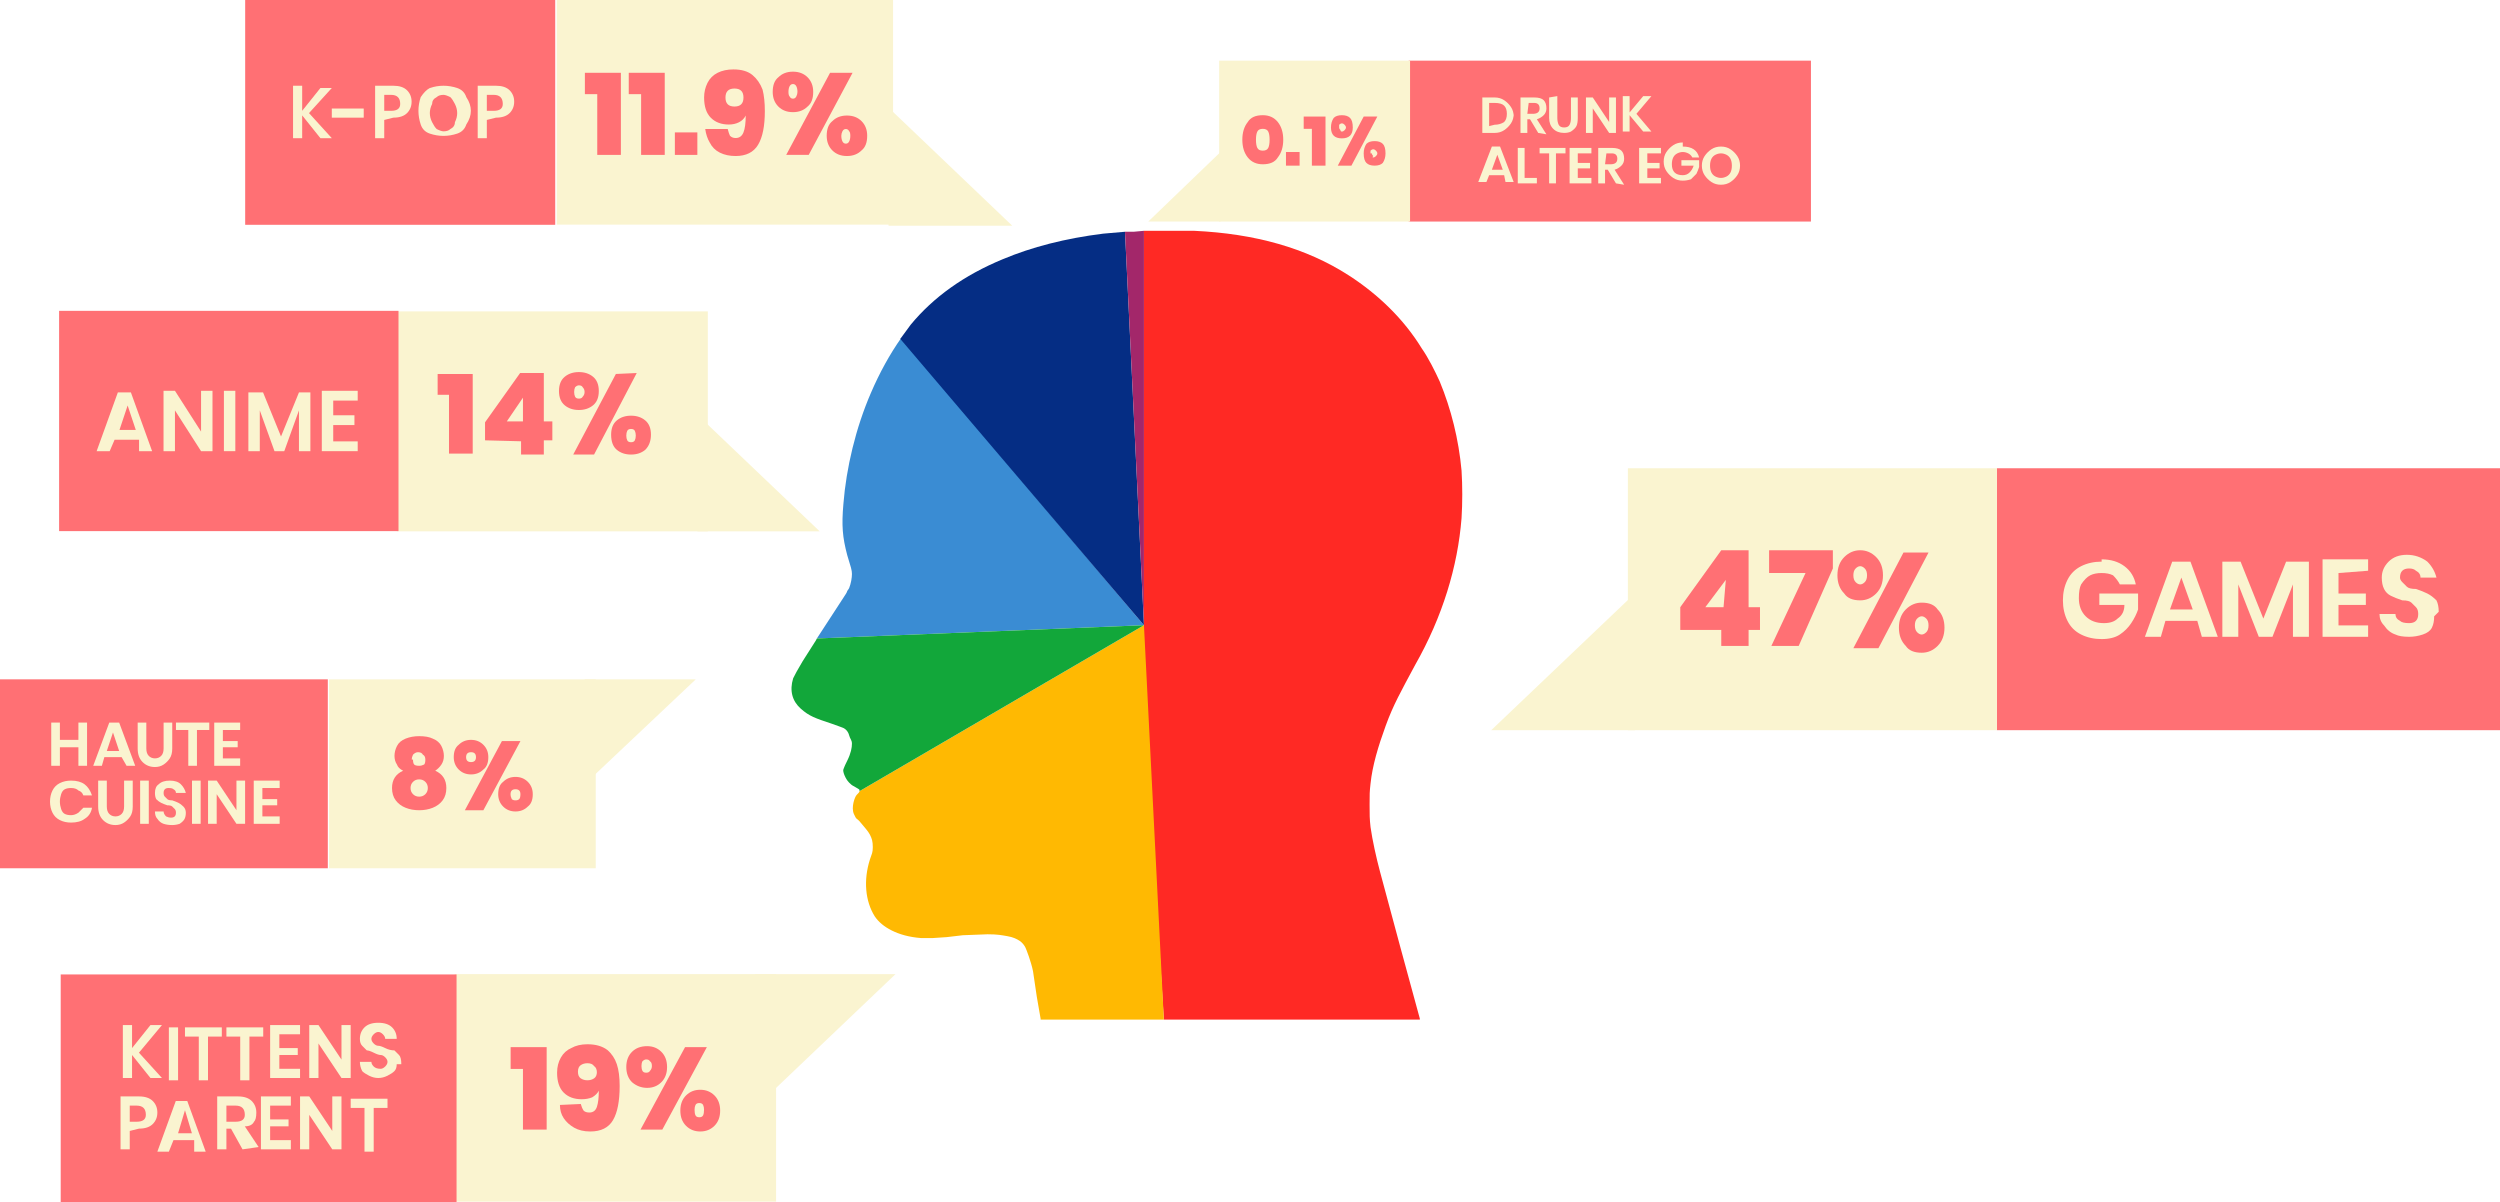
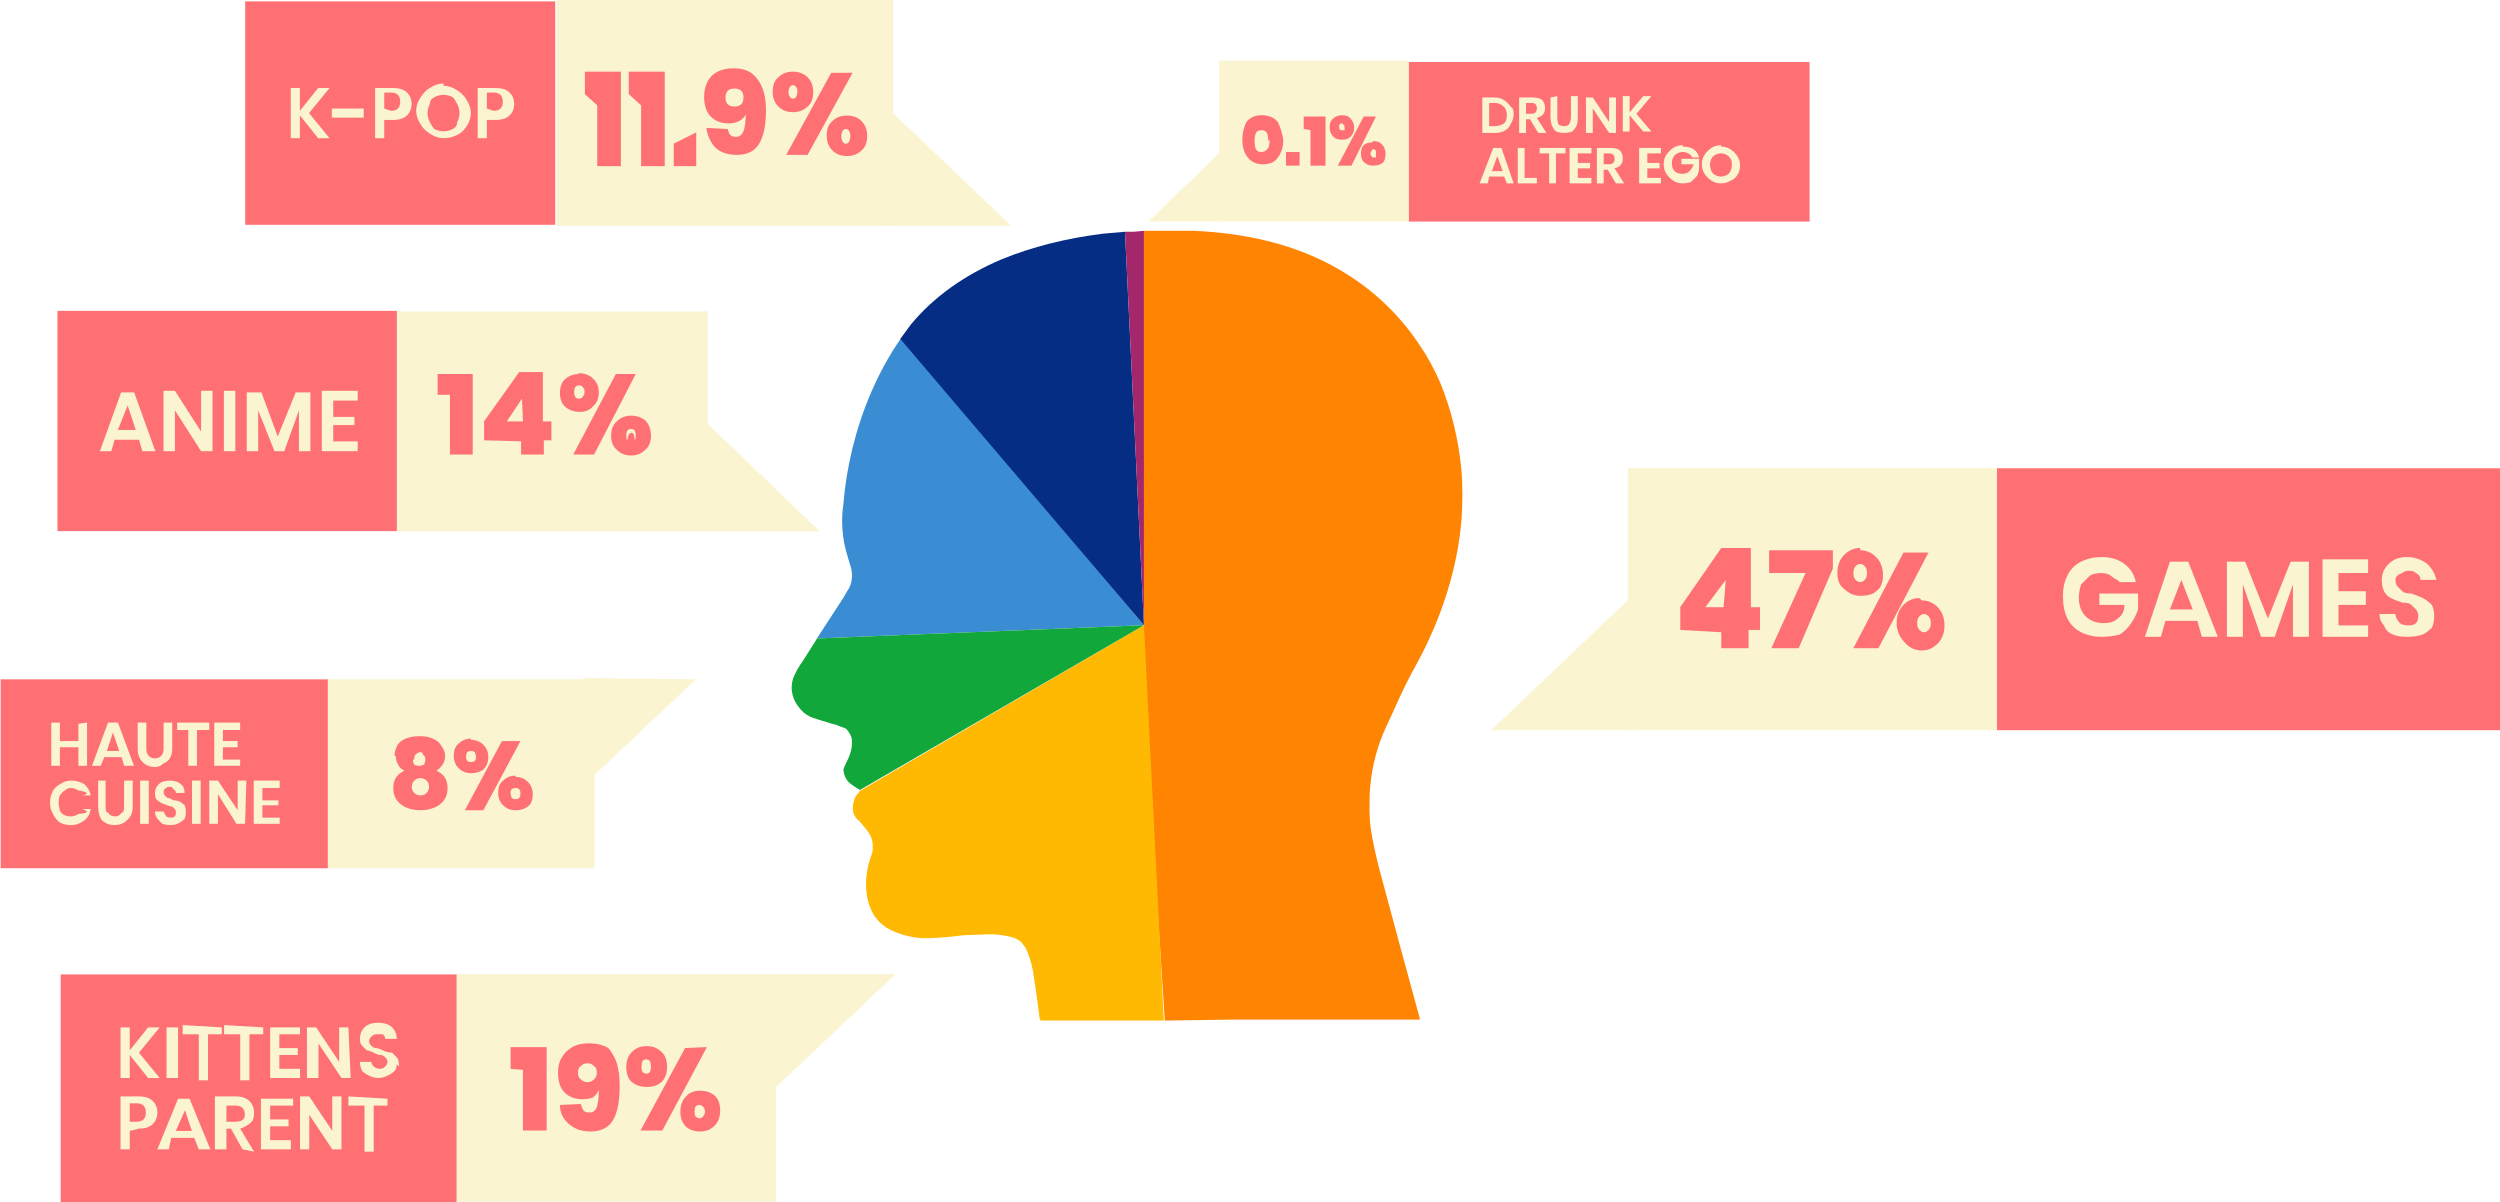
<svg xmlns="http://www.w3.org/2000/svg" xmlns:xlink="http://www.w3.org/1999/xlink" width="1253.178" height="602.336" viewBox="0 0 331.57 159.368">
-   <style>.B{fill:#faf4d0}.C{fill:#ff7074}</style>
+   <style>.C{fill:#faf4d0}.D{fill:#ff7074}</style>
  <g transform="matrix(125.7417 0 0 -125.7417 78.78939 145.4138)">
-     <path d="M.633.913L.58.913V.419L.601.081.672.081h.199L.871.082.85.159.829.237c-.004.015-.008.033-.01.047C.818.293.818.297.818.308S.818.321.819.33c.002.019.008.039.016.061s.016.036.031.064C.895.506.911.559.915.61.916.626.916.644.915.66.912.693.904.725.892.754.887.765.88.779.873.789.854.82.827.846.796.866.751.895.697.91.633.913z" fill="#ff2924" />
-     <path d="M.324.8C.312.783.301.763.292.742.276.705.266.663.263.625.261.602.262.59.267.571.271.558.272.555.272.551S.271.541.269.536L.267.533C.267.532.265.529.263.526L.235.483.58.497z" opacity=".776" fill="#016bc6" />
-     <path d="M.58.497L.28.322C.28.321.279.32.277.318S.271.305.274.298.277.294.281.289.289.28.291.276.294.269.294.263.293.256.291.25C.284.228.286.206.296.19.3.184.306.179.314.175s.018-.007.031-.008C.346.167.351.167.357.167l.015.001.017.002.026.001C.426.171.43.17.436.169s.01-.003.013-.005.005-.005.006-.007.006-.015.008-.025L.467.105.471.082.471.081h.13z" fill="#ffb902" />
-     <path d="M.56.912L.537.91C.497.905.462.896.431.883.39.866.358.843.334.814L.323.799.58.497z" fill="#052d84" />
+     <path d="M.633.913L.58.913v-.494L.602.08.672.081H.871L.871.082.85.159.829.237C.825.252.821.27.819.284a.168.168 0 0 0-.001.024.149.149 0 0 0 .001.022c.002.019.007.04.017.061S.852.428.867.455c.028.051.044.104.048.154a.356.356 0 0 1 0.0.05C.912.693.904.725.892.754.887.765.88.779.873.789a.251.251 0 0 1-.077.077C.751.895.697.91.633.913z" fill="#fe8402" />
+     <path d="M.324.8C.312.783.301.763.292.742.276.705.266.663.263.625A.123.123 0 0 1 .267.571C.271.558.272.555.272.551A.029.029 0 0 0 .269.536L.267.533A.176.176 0 0 0 .263.526L.235.483.58.497z" opacity=".776" fill="#016bc6" />
+     <path d="M.58.497L.28.322C.28.321.279.32.277.318S.271.305.274.298.277.294.281.289.289.28.291.276.294.269.294.263.293.256.291.25C.284.228.286.205.296.19A.044.044 0 0 1 .314.175.092.092 0 0 1 .344.167.159.159 0 0 1 .357.167l.015.001.018.002.026.001A.084.084 0 0 0 .436.169c.006-.001.01-.003.013-.005S.453.159.455.157A.099.099 0 0 0 .463.132L.467.105.47.082.471.08h.13z" fill="#ffb902" />
+     <path d="M.56.912L.537.91C.497.905.462.896.43.883.39.866.358.843.334.814L.323.799.58.497z" fill="#052d84" />
    <path d="M.58.913L.569.912.56.912.58.497v.416z" fill="#a3276a" />
    <g transform="matrix(2.402376 0 0 2.402376 -1.36479 -.8965906)">
-       <path d="M1.184.649h.221v-.115h-.221z" class="C" />
-       <g class="B">
-         <path d="M1.022.649h.162v-.115h-.162v.057z" />
-         <path d="M.962.534l.063.06v-.06z" />
+       <path d="M1.184.649h.221V.534H1.184z" class="D" />
+       <g class="C">
+         <path d="M1.022.649h.162v-.115h-.162V.592z" />
+         <path d="M.962.534l.063.06V.534z" />
+       </g>
+       <g class="D">
+         <path d="M1.045.578v.01l.018.026h.013V.588H1.08v-.01h-.005V.57h-.012v.007zm.02.022L1.056.588h.008z" />
+         <path d="M1.112.605L1.097.57h-.012L1.1.603h-.016v.01h.028z" />
+         <path d="M1.124.613q.004 0 .007-.003.003-.003.003-.008 0-.005-.003-.007Q1.129.593 1.124.593q-.004 0-.007.003Q1.114.598 1.114.603q0 .005.003.008.003.003.007.003zm.03-.001L1.132.57h-.011l.022.042zM1.121.603q0-.002.001-.003.001-.001.002-.001.001 0 .002.001.001.001.001.003 0 .002-.001.003-.001.001-.002.001-.001 0-.002-.001-.001-.001-.001-.003zm.03-.012q.004 0 .007-.003.003-.003.003-.008 0-.005-.003-.008-.003-.003-.007-.003-.004 0-.007.003Q1.14.576 1.14.581q0 .005.003.008.003.003.007.003zM1.149.581q0-.002.001-.003.001-.001.002-.001.001 0 .002.001.001.001.001.003 0 .002-.001.003-.001.001-.002.001-.001 0-.002-.001-.001-.001-.001-.003z" />
      </g>
      <g class="C">
-         <path d="M1.045.578v.01L1.063.613h.012v-.025h.005V.578h-.005v-.007h-.012v.007zM1.065.6L1.056.588h.008z" />
-         <path d="M1.112.605l-.015-.034h-.012l.015.032h-.016v.01h.028z" />
-         <path d="M1.124.613q.004 0 .007-.003.003-.003.003-.008 0-.005-.003-.008-.003-.003-.007-.003-.005 0-.007.003-.003.003-.003.008 0 .005.003.008.003.003.007.003zm.03-.001l-.022-.042h-.011l.022.042zm-.033-.01q0-.002.001-.003.001-.001.002-.001.001 0 .002.001.001.001.001.003 0 .002-.001.003-.001.001-.002.001-.001 0-.002-.001-.001-.001-.001-.003zm.03-.012q.005 0 .007-.003.003-.003.003-.008 0-.005-.003-.008-.003-.003-.007-.003-.005 0-.007.003-.003.003-.003.008 0 .005.003.008.003.003.007.003zm-.003-.01q0-.002.001-.003.001-.001.002-.001.001 0 .002.001.001.001.001.003 0 .002-.001.003-.001.001-.002.001-.001 0-.002-.001-.001-.001-.001-.003z" />
-       </g>
-       <g class="B">
-         <path d="M1.23.609q.006 0 .01-.003.004-.003.005-.008h-.007q-.001.002-.003.004-.002.001-.005.001-.003 0-.005-.001-.002-.001-.004-.004-.001-.002-.001-.006 0-.005.003-.008.003-.003.008-.003.004 0 .006.002.003.002.003.006h-.011v.005h.017v-.007q-.001-.003-.003-.006-.002-.003-.005-.005-.003-.002-.008-.002-.005 0-.009.002-.004.002-.006.006-.002.004-.002.009 0 .005.002.009.002.004.006.006.004.002.009.002z" />
-         <path d="M1.272.582h-.014l-.002-.007h-.007l.012.033h.008l.012-.033h-.007zm-.002.005l-.005.014-.005-.014z" />
-         <path d="M1.321.608V.575h-.007v.023l-.009-.023h-.006l-.009.023V.575h-.007v.033h.008l.01-.025.01.025z" />
-         <path d="M1.334.603v-.009h.012v-.005h-.012v-.009h.013v-.005h-.02v.034h.02v-.005z" />
-         <path d="M1.376.584q0-.003-.001-.005-.001-.002-.004-.003-.003-.001-.006-.001-.004 0-.006.001-.003.001-.005.004-.002.002-.002.005h.007q0-.002.002-.003.001-.001.004-.001.002 0 .003.001.001.001.001.003 0 .002-.001.003-.001.001-.002.002-.001.001-.004.001-.003.001-.005.002-.002.001-.003.003-.001.002-.001.005 0 .004.003.007.003.003.008.003.005 0 .009-.003.003-.003.004-.007h-.007q-0.0.002-.002.003-.001.001-.003.001-.002 0-.003-.001-.001-.001-.001-.003 0-.001.001-.002.001-.001.002-.002.001-.001.004-.001.003-.001.005-.002.002-.001.004-.003.001-.002.001-.005z" />
+         <path d="M1.23.61q.006 0 .01-.003.004-.003.005-.008h-.007Q1.237.6 1.235.601 1.233.603 1.23.603q-.003 0-.005-.001Q1.223.6 1.221.598 1.22.595 1.22.592q0-.005.003-.008.003-.003.008-.003.004 0 .006.002.003.002.003.006H1.229v.005h.017V.587Q1.245.584 1.243.581 1.241.578 1.238.576 1.234.575 1.23.575q-.005 0-.009.002-.004.002-.006.006-.002.004-.002.01 0 .005.002.009.002.004.006.006Q1.225.61 1.23.61z" />
+         <path d="M1.272.582H1.258L1.256.575h-.007L1.26.608h.008L1.281.575h-.007zM1.27.587L1.265.6 1.26.587z" />
+         <path d="M1.321.608V.575h-.007v.023L1.306.575H1.3L1.292.598V.575h-.007v.033h.008L1.303.583l.01.025z" />
+         <path d="M1.334.603V.595h.012V.589h-.012v-.009h.013V.575h-.02v.034h.02V.603z" />
+         <path d="M1.376.584q0-.003-.001-.005Q1.373.577 1.371.576 1.368.575 1.364.575q-.004 0-.006.001-.003.001-.004.004-.002.002-.002.005h.007q0-.002.002-.004.001-.001.004-.001.002 0 .003.001.001.001.001.003 0 .002-.001.003-.001.001-.002.002-.001.001-.004.001-.003.001-.005.002-.002.001-.003.003-.001.002-.001.005 0 .004.003.007.003.003.008.003.005 0 .009-.003.003-.003.004-.007h-.007q-0.0.002-.002.003-.001.001-.003.001-.002 0-.003-.001Q1.359.602 1.359.6q0-.002.001-.003.001-.001.002-.002.001-.001.004-.001.003-.001.005-.002.002-.001.004-.003.001-.002.001-.005z" />
      </g>
    </g>
-     <g class="B">
-       <path d="M.318.129L.17-.012v.141z" />
-       <path d="M.192.129h-.339v-.24H.192v.12z" />
+     <g class="C">
+       <path d="M.318.129l-.148-.14v.14z" />
+       <path d="M.192.129h-.339v-.24h.339v.12z" />
    </g>
-     <g class="C">
-       <path d="M-.088.029v.023h.038v-.087h-.025v.064zm.074-.037q.001-.004.003-.007.002-.002.006-.002.006 0 .008.006.002.006.002.017-.002-.004-.007-.007-.005-.002-.011-.002-.012 0-.019.007-.007.007-.007.021 0 .009.004.016.004.007.011.01.007.004.017.004.013 0 .021-.006.007-.006.01-.015.003-.009.003-.023 0-.024-.007-.036-.007-.012-.024-.012-.01 0-.017.004-.007.004-.011.01-.004.006-.004.014zm.017.033q0 .005-.003.007-.002.003-.007.003-.004 0-.007-.002-.003-.002-.003-.007 0-.005.003-.007.003-.002.007-.002.004 0 .007.002.003.002.003.007z" />
-       <path d="M.056.053q.009 0 .015-.006.006-.006.006-.016 0-.01-.006-.016-.006-.006-.015-.006-.009 0-.016.006-.006.006-.006.016 0 .01.006.016.006.006.016.006zm.063-.001l-.047-.087h-.023l.047.087zm-.069-.02q0-.003.001-.005.001-.002.004-.002.003 0 .004.002.002.002.002.005 0 .004-.002.005-.001.002-.004.002-.002 0-.004-.002-.001-.002-.001-.005zm.062-.025q.009 0 .015-.006.006-.006.006-.016 0-.01-.006-.016-.006-.006-.015-.006-.009 0-.015.006-.006.006-.006.016 0 .01.006.016.006.006.015.006zm-.006-.021q0-.004.001-.006.001-.002.004-.002.003 0 .004.002.001.002.001.006 0 .003-.001.005-.001.002-.004.002-.003 0-.004-.002-.001-.002-.001-.005z" />
+     <g class="D">
+       <path d="M-.088.029v.023h.038V-.036h-.025v.064zm.074-.037q.001-.004.003-.007.002-.002.006-.002.006 0 .008.006.002.006.002.018Q.003.002-.001-.001-.006-.003-.012-.003q-.012 0-.019.007-.007.007-.007.021 0 .01.004.016.004.007.011.011.007.004.017.004.013 0 .021-.005Q.021.044.024.035.027.025.027.011q0-.024-.007-.036-.007-.012-.024-.012-.01 0-.017.004-.007.004-.011.01-.004.006-.004.014zm.017.033q0 .005-.003.007-.003.003-.007.003-.004 0-.007-.003-.003-.002-.003-.007 0-.005.003-.007.003-.003.007-.003.004 0 .007.003.003.003.003.007z" />
+       <path d="M.056.053Q.065.053.071.047q.006-.005.006-.016 0-.01-.006-.016Q.065.01.056.01.046.01.04.015.034.02.034.031q0 .01.006.016.006.006.015.006zm.063-.001L.072-.036h-.023l.047.087zM.05.031Q.05.028.051.026.053.024.055.024.058.024.059.026.06.028.06.031.06.035.059.037.058.039.055.039q-.003 0-.004-.002Q.05.035.05.031zM.112.006q.009 0 .015-.005.006-.005.006-.016 0-.01-.006-.016Q.121-.037.112-.037q-.009 0-.015.005-.006.006-.006.016 0 .01.006.016Q.102.006.112.006zM.106-.016q0-.004.001-.005.002-.002.004-.002.003 0 .004.002.002.002.002.005 0 .003-.002.005-.002.002-.004.002-.003 0-.004-.002Q.106-.012.106-.016z" />
    </g>
    <g transform="matrix(2.427473 0 0 2.427473 -3.351736 -.3714166)">
-       <path d="M1.149.206h.172v-.099H1.149z" class="C" />
-       <g class="B">
-         <path d="M1.183.172l.01-.011h-.005l-.008.01v-.01h-.004v.023h.004v-.01l.008.01h.005z" />
-         <path d="M1.2.183v-.023h-.004v.023z" />
-         <use xlink:href="#B" />
-         <use xlink:href="#B" x="0.018" />
-         <path d="M1.244.18v-.006h.008v-.003h-.008v-.006h.009v-.004h-.013v.023h.013v-.004z" />
-         <path d="M1.275.161h-.004l-.01.015V.161h-.004v.023h.004l.01-.015v.015h.004z" />
-         <path d="M1.295.167q0-.002-.001-.003-.001-.001-.003-.002-.002-.001-.004-.001-.002 0-.004.001-.002.001-.003.002-.001.002-.001.004h.005q0-.001.001-.002.001-.001.003-.001.001 0 .002.001.001.001.001.002 0 .001-.001.002-.001.001-.002.001-.001 0-.003.001-.002.001-.003.001-.001.001-.002.002-.001.001-.001.003 0 .003.002.005.002.002.006.002.004 0 .006-.002.002-.002.002-.005h-.005q-0.0.001-.001.002-.001.001-.002.001-.001 0-.002-.001-.001-.001-.001-.002 0-.001.001-.002.001-.001.002-.001.001-0.0.003-.001.002-.001.004-.001.001-.001.002-.002.001-.001.001-.004zM1.179.138v-.008h-.004v.023h.008q.004 0 .006-.002.002-.002.002-.005 0-.003-.002-.005-.002-.002-.006-.002zm.003.004q.004 0 .004.003 0 .002-.001.003-.001.001-.003.001h-.003v-.007z" />
-         <path d="M1.207.134h-.009l-.002-.005h-.005l.008.022h.005l.008-.022h-.005zm-.001.003l-.003.01-.003-.01z" />
-         <path d="M1.228.13l-.005.009h-.002v-.009h-.004v.023h.009q.004 0 .006-.002.002-.002.002-.005 0-.003-.001-.004-.001-.002-.004-.002l.006-.009zm-.007.012h.004q.004 0 .004.003 0 .002-.001.003-.001.001-.003.001h-.004z" />
-         <path d="M1.24.149v-.006h.008v-.003h-.008v-.006h.009v-.004h-.013v.023h.013v-.004z" />
-         <path d="M1.271.13h-.004l-.01.015v-.015h-.004v.023h.004l.01-.015v.015h.004z" />
-         <use xlink:href="#B" x="0.072" y="-0.031" />
+       <path d="M1.149.206h.172V.107h-.172z" class="D" />
+       <g class="C">
+         <path d="M1.183.172l.009-.011H1.187L1.179.171V.161h-.004v.022h.004v-.01l.008.01h.005z" />
+         <path d="M1.2.183V.161H1.195v.022z" />
+         <use xlink:href="#A" />
+         <use xlink:href="#A" x=".018" />
+         <path d="M1.244.18V.174h.008V.171h-.008v-.006h.009V.161h-.013v.022h.013V.18z" />
+         <path d="M1.275.161h-.004l-.01.015V.161H1.256v.022h.004l.01-.015v.015h.004z" />
+         <path d="M1.295.167q0-.002-.001-.003-.001-.001-.003-.002-.002-.001-.004-.001-.002 0-.004.001-.002.001-.003.002-.001.002-.001.004h.005q0-.001.001-.002.001-.001.003-.001.001 0 .002.001.001.001.001.002 0 .001-.001.002-.001.001-.002.001-.001 0-.003.001-.002.001-.003.001-.001.001-.002.002-.001.001-.001.003 0 .003.002.005.002.002.006.002.004 0 .006-.002.002-.002.002-.005h-.005q-0.0.001-.001.002Q1.288.18 1.286.18q-.001 0-.002-.001-.001-.001-.001-.002 0-.001.001-.002.001-.001.002-.001.001-0.0.003-.001.002-.001.004-.001.001-.001.002-.002.001-.001.001-.004zm-.116-.029V.13h-.004v.023h.008q.004 0 .006-.002.002-.002.002-.005 0-.003-.002-.005-.002-.002-.006-.002zM1.182.142q.004 0 .004.004 0 .002-.001.003-.001.001-.003.001h-.003V.142z" />
+         <path d="M1.207.135h-.01L1.196.13h-.005L1.2.152h.005L1.214.13h-.005zM1.206.138l-.003.009L1.199.138z" />
+         <path d="M1.228.13l-.005.009h-.002V.13H1.216v.023h.009q.004 0 .006-.002.002-.002.002-.005 0-.003-.001-.004Q1.23.14 1.227.139l.006-.01zm-.007.012h.004q.004 0 .004.003 0 .002-.001.003-.001.001-.003.001h-.004z" />
+         <path d="M1.24.149V.143h.008V.14H1.24v-.006h.009V.13h-.013v.022H1.25V.149z" />
+         <path d="M1.271.13H1.267l-.01.015V.13h-.004v.023h.004l.01-.015v.015h.004z" />
+         <use xlink:href="#A" x=".072" y="-.031" />
      </g>
    </g>
    <g transform="matrix(1.302289 0 0 1.302289 -1.570095 -.2867954)">
-       <g class="B">
-         <path d="M1.288.558L1.198.473V.558z" />
-         <path d="M1.207.558H.991V.405H1.207v.077z" />
+       <g class="C">
+         <path d="M1.288.558L1.198.473v.086z" />
+         <path d="M1.207.558H.99V.405h.216v.077z" />
+       </g>
+       <g class="D">
+         <path d="M1.044.496q0 .004.002.008.002.004.007.006.005.002.011.002.007 0 .011-.002.005-.002.007-.006Q1.085.5 1.085.496q0-.004-.002-.007-.002-.003-.005-.005.009-.004.009-.014 0-.006-.003-.01-.003-.004-.008-.006-.005-.002-.011-.002-.006 0-.011.002-.005.002-.008.006-.003.004-.003.01 0 .01.009.014-.004.002-.005.005-.002.003-.002.007zm.015-.003q0-.003.001-.004.001-.001.004-.001.002 0 .004.001.001.002.001.004 0 .003-.002.004Q1.067.499 1.065.499q-.002 0-.004-.002Q1.06.496 1.06.493zM1.058.471q0-.003.002-.005.002-.002.005-.002.003 0 .005.002.002.002.002.005 0 .003-.002.005-.002.002-.005.002-.003 0-.005-.002Q1.058.474 1.058.471z" />
+         <path d="M1.106.509q.006 0 .01-.004.004-.004.004-.01 0-.006-.004-.01Q1.112.482 1.106.482q-.006 0-.01.004-.004.004-.004.01 0 .007.004.01.004.004.01.004zM1.146.508l-.03-.056h-.015l.03.056zm-.044-.013q0-.002.001-.003.001-.001.003-.001.002 0 .003.001.001.001.001.003 0 .002-.001.004-.001.001-.003.001-.002 0-.003-.001-.001-.001-.001-.004zm.04-.016q.006 0 .01-.004.004-.004.004-.01 0-.007-.004-.01Q1.148.452 1.142.452q-.006 0-.01.004-.004.004-.004.01 0 .007.004.01.004.004.01.004zM1.138.466q0-.002.001-.004.001-.001.003-.001.002 0 .003.001.001.001.001.004 0 .002-.001.003-.001.001-.003.001-.002 0-.003-.001-.001-.001-.001-.003zM.725.558H.99V.405H.725z" />
      </g>
      <g class="C">
-         <path d="M1.044.496q0 .004.002.008.002.004.007.006.005.002.011.002.007 0 .011-.002.005-.002.007-.006.002-.004.002-.008 0-.004-.002-.007-.002-.003-.005-.005.009-.004.009-.014 0-.006-.003-.01-.003-.004-.008-.006-.005-.002-.011-.002-.006 0-.011.002-.005.002-.008.006-.003.004-.003.01 0 .01.009.014-.004.002-.005.005-.002.003-.002.007zm.015-.003q0-.003.001-.004.001-.001.004-.001.002 0 .004.001.001.001.001.004 0 .003-.002.004-.001.002-.004.002-.002 0-.004-.002-.001-.002-.001-.004zm-.002-.023q0-.003.002-.005.002-.002.005-.002.003 0 .005.002.002.002.002.005 0 .003-.002.005-.002.002-.005.002-.003 0-.005-.002-.002-.002-.002-.005z" />
-         <path d="M1.106.509q.006 0 .01-.004.004-.004.004-.01 0-.007-.004-.01-.004-.004-.01-.004-.006 0-.01.004-.004.004-.004.01 0 .007.004.01.004.004.01.004zm.04-.001l-.03-.056h-.015l.03.056zm-.044-.013q0-.002.001-.003.001-.001.003-.001.002 0 .003.001.001.001.001.003 0 .002-.001.003-.001.001-.003.001-.002 0-.003-.001-.001-.001-.001-.003zm.04-.016q.006 0 .01-.004.004-.004.004-.01 0-.007-.004-.01-.004-.004-.01-.004-.006 0-.01.004-.004.004-.004.01 0 .007.004.01.004.004.01.004zm-.004-.014q0-.002.001-.004.001-.001.003-.001.002 0 .003.001.001.001.001.004 0 .002-.001.003-.001.001-.003.001-.002 0-.003-.001-.001-.001-.001-.003zM.724.558h.266V.405H.724z" />
-       </g>
-       <g class="B">
-         <path d="M.795.523v-.035h-.007v.015h-.015v-.015h-.007v.035h.007v-.014h.015v.014z" />
-         <path d="M.823.495h-.014l-.002-.007h-.007l.013.035h.008l.013-.035h-.007zm-.002.005l-.005.015-.005-.015z" />
-         <path d="M.843.523v-.021q0-.004.002-.006.002-.002.005-.002.003 0 .005.002.002.002.002.006v.021h.007v-.021q0-.005-.002-.008-.002-.003-.005-.005-.003-.002-.007-.002-.006 0-.01.004-.004.004-.004.011v.021z" />
-         <path d="M.894.523v-.006h-.01v-.029h-.007v.029h-.01v.006z" />
-         <path d="M.905.517v-.009h.012v-.005h-.012v-.009h.014v-.006h-.021v.035h.021v-.006zm-.123-.041q.007 0 .011-.003.004-.003.006-.009h-.007q-.001.003-.004.004-.002.002-.006.002-.003 0-.005-.001-.002-.001-.003-.004-.001-.003-.001-.006 0-.003.001-.006.001-.003.003-.004.002-.001.005-.001.003 0 .006.002.002.002.004.004h.007q-.001-.006-.006-.009-.004-.003-.011-.003-.005 0-.009.002-.004.002-.006.006-.002.004-.002.009 0 .005.002.009.002.004.006.006.004.002.009.002z" />
-         <path d="M.811.476v-.021q0-.004.002-.006.002-.002.005-.002.003 0 .005.002.002.002.002.006v.021h.007v-.021q0-.005-.002-.008-.002-.003-.005-.005-.003-.002-.007-.002-.006 0-.01.004-.004.004-.004.011v.021z" />
-         <path d="M.845.476V.441h-.007v.035z" />
-         <path d="M.875.45q0-.003-.001-.005-.001-.002-.004-.004-.003-.001-.006-.001-.004 0-.007.001-.003.001-.005.004-.002.002-.002.006h.007q0-.002.002-.004.002-.001.004-.001.002 0 .003.001.001.001.001.003 0 .002-.001.003-.001.001-.002.002-.001.001-.004.001-.003.001-.005.002-.002.001-.004.003-.001.002-.001.005 0 .005.003.007.003.003.009.003.006 0 .009-.003.003-.003.004-.007h-.008q-0.0.002-.002.003-.001.001-.004.001-.002 0-.003-.001-.001-.001-.001-.003 0-.002.001-.003.001-.001.002-.002.001-.001.004-.001.003-.001.005-.002.002-.001.004-.003.002-.002.002-.005z" />
-         <path d="M.887.476V.441h-.007v.035z" />
-         <path d="M.923.441h-.007l-.016.024v-.024h-.007v.035h.007l.016-.024v.024h.007z" />
-         <path d="M.937.47v-.009h.012v-.005h-.012v-.009h.014v-.006h-.021v.035h.021v-.006z" />
+         <path d="M.795.523v-.035H.788V.503H.773V.488H.766v.035h.007V.508h.015v.014z" />
+         <path d="M.823.495h-.014L.806.488H.799l.013.035h.008L.833.488H.825zM.821.5l-.005.015L.811.5z" />
+         <path d="M.843.523V.502q0-.004.002-.006Q.847.494.85.494q.003 0 .005.002Q.857.498.857.502v.021h.007V.502q0-.005-.002-.008Q.86.491.857.49.854.487.85.487.844.487.84.491.836.495.836.502v.021z" />
+         <path d="M.894.523V.517H.884V.488h-.007V.517H.868v.006z" />
+         <path d="M.905.517V.508h.012V.503H.905V.493h.014V.488h-.021v.035h.021V.517zM.782.476q.006 0 .011-.003Q.797.469.798.464H.791Q.8.466.788.468.785.47.782.47.779.47.777.468.775.467.773.464.772.462.772.458q0-.003.001-.006.001-.003.004-.004Q.779.447.782.447q.003 0 .006.002Q.8.45.791.453h.007Q.797.447.793.444.788.44.782.44q-.005 0-.009.002Q.769.445.767.45.765.453.765.458q0 .005.002.009.002.004.006.006Q.777.476.782.476z" />
+         <path d="M.81.476V.455Q.81.45.812.45.814.447.818.447.821.447.823.45.825.45.825.455v.021h.007V.455q0-.005-.002-.008Q.828.444.825.442.822.44.817.44q-.006 0-.01.004Q.804.448.804.455v.021z" />
+         <path d="M.845.476v-.035h-.007v.035z" />
+         <path d="M.875.45q0-.003-.001-.005Q.872.443.87.442.867.44.863.44q-.004 0-.007.001Q.854.443.852.445.85.448.85.451h.007Q.858.449.859.447.861.446.863.446q.002 0 .003.001.001.001.001.003 0 .002-.001.003-.001.001-.002.002Q.863.455.86.456.857.457.855.458.853.459.851.461.85.463.85.466.85.47.853.473.856.476.862.476q.006 0 .009-.003Q.874.471.874.466H.867q-0.0.002-.002.003Q.864.471.862.471q-.002 0-.003-.001Q.857.469.857.467q0-.002.001-.003.001-.001.002-.002Q.862.462.865.46.868.46.87.459.872.458.874.456.875.454.875.45z" />
+         <path d="M.887.476v-.035h-.007v.035z" />
+         <path d="M.923.441h-.007L.901.465V.441h-.007v.035h.007l.016-.024v.024h.007z" />
+         <path d="M.937.47V.46H.95V.456H.937V.446h.014V.441h-.021v.035h.021V.47z" />
      </g>
    </g>
-     <g class="B">
-       <path d="M.238.596l-.129.123v-.123z" />
-       <path d="M.12.828H-.208V.596h.328V.712z" />
+     <g class="C">
+       <path d="M.238.596L.11.719V.596z" />
+       <path d="M.12.828h-.328V.596h.328V.712z" />
    </g>
-     <path d="M-.165.74v.022h.037v-.084h-.025v.062zM-.115.692V.711l.037.052h.025V.712h.009V.692h-.009V.677h-.024v.014zm.04.045L-.092.712h.017zm.059.027q.009 0 .015-.005.006-.005.006-.015 0-.01-.006-.015-.006-.005-.015-.005-.009 0-.015.005-.006.005-.006.015 0 .01.006.015.006.005.015.005zm.061-.001L0.0.677h-.022l.045.085zm-.066-.02q0-.003.001-.005.001-.002.004-.002.003 0 .004.002.002.002.002.005 0 .003-.002.005-.001.002-.004.002-.002 0-.004-.002-.001-.002-.001-.005zm.06-.025q.009 0 .015-.005.006-.005.006-.015 0-.01-.006-.016-.006-.005-.015-.005-.009 0-.015.005-.006.005-.006.016 0 .01.006.015.006.005.015.005zm-.005-.021q0-.003.001-.005.001-.002.004-.002.003 0 .004.002.001.002.001.005 0 .003-.001.005-.001.002-.004.002-.003 0-.004-.002-.001-.002-.001-.005z" class="C" />
+     <path d="M-.165.74v.022h.037V.677H-.152V.74zm.049-.048v.02l.037.052h.025V.712h.009V.692H-.053V.677h-.024v.014zm.04.044L-.092.712h.017zm.059.027q.009 0 .015-.005Q.005.752.005.743q0-.01-.006-.015Q-.006.722-.015.722q-.009 0-.015.005-.006.005-.006.015 0 .01.006.015.006.005.015.005zm.061-.001L0.0.677H-.022l.045.085zM-.021.743q0-.003.001-.005.001-.002.004-.002.003 0 .004.002.002.002.002.005 0 .004-.002.005-.001.002-.004.002-.002 0-.004-.002Q-.021.746-.021.743zm.06-.025q.009 0 .015-.005Q.06.707.06.697q0-.01-.006-.015Q.048.676.039.676.03.676.024.682.018.687.018.697q0 .01.006.015Q.03.718.039.718zM.034.697q0-.004.001-.005Q.036.7.04.7.042.7.043.692q.001.002.001.005 0 .003-.001.005-.001.002-.004.002-.003 0-.004-.002Q.034.701.034.697z" class="D" />
    <g transform="matrix(1.721046 0 0 1.721046 -2.293907 .3484089)">
-       <path d="M1.005.279h.208V.144h-.208z" class="C" />
-       <g class="B">
-         <path d="M1.054.2h-.015l-.003-.007h-.008l.013.036h.008l.013-.036h-.008zm-.002.006l-.005.015-.005-.015z" />
+       <path d="M1.004.279h.208v-.135h-.208z" class="D" />
+       <g class="C">
+         <path d="M1.054.2h-.015L1.037.193H1.03l.013.036h.008L1.064.193h-.008zM1.052.206l-.005.015L1.041.206z" />
        <path d="M1.099.193h-.007l-.016.025V.193h-.007v.037h.007l.016-.025v.025h.007z" />
-         <path d="M1.113.23v-.037h-.007v.037z" />
-         <path d="M1.159.229v-.036h-.007v.025l-.009-.025h-.006l-.009.025v-.025h-.007v.036h.009l.011-.027.011.027z" />
-         <path d="M1.173.224v-.009h.013v-.006h-.013v-.01h.015v-.006h-.022v.037h.022v-.006z" />
+         <path d="M1.113.23V.193h-.007v.037z" />
+         <path d="M1.159.229V.193H1.152v.025L1.143.193h-.006L1.127.218V.193h-.007V.229h.009l.01-.027.011.027z" />
+         <path d="M1.173.224V.214h.013V.209h-.013V.199h.015V.193h-.022v.037h.022V.224z" />
      </g>
    </g>
    <g transform="matrix(1.186322 0 0 1.186322 -1.325314 -.3237469)">
-       <g class="B">
-         <path d="M1.489 1.047l-.11.105v-.105z" />
-         <path d="M1.383 1.248h-.299v-.2h.299v.1z" />
+       <g class="C">
+         <path d="M1.488 1.047l-.11.105v-.105z" />
+         <path d="M1.383 1.248H1.084v-.201h.299v.1z" />
      </g>
-       <g class="C">
-         <path d="M1.109 1.164v.019h.032v-.073h-.021v.054z" />
-         <path d="M1.148 1.164v.019h.032v-.073h-.021v.054z" />
-         <path d="M1.209 1.13V1.11h-.02v.02z" />
-         <path d="M1.236 1.133q.001-.004.002-.006.002-.002.005-.002.005 0 .007.005.002.005.002.015-.002-.004-.006-.006-.004-.002-.009-.002-.01 0-.016.006-.006.006-.006.018 0 .007.003.013.003.006.009.009.006.003.014.003.011 0 .017-.005.006-.005.009-.013.002-.008.002-.019 0-.02-.006-.03-.006-.01-.02-.01-.008 0-.014.003-.006.003-.009.009-.003.005-.004.012zm.014.028q0 .004-.002.006-.002.002-.006.002-.004 0-.006-.002-.002-.002-.002-.006 0-.004.002-.006.002-.002.006-.002.004 0 .006.002.002.002.002.006z" />
-         <path d="M1.294 1.184q.008 0 .013-.005.005-.005.005-.013 0-.009-.005-.013-.005-.005-.013-.005-.008 0-.013.005-.005.005-.005.013 0 .009.005.013.005.005.013.005zm.053-.001l-.039-.073H1.288l.039.073zm-.057-.017q0-.003.001-.004.001-.002.003-.002.002 0 .003.002.001.002.001.004 0 .003-.001.005-.001.002-.003.002-.002 0-.003-.002-.001-.002-.001-.005zm.052-.021q.008 0 .013-.005.005-.005.005-.013 0-.009-.005-.013-.005-.005-.013-.005-.008 0-.013.005-.005.005-.005.013 0 .009.005.013.005.005.013.005zm-.005-.018q0-.003.001-.005.001-.002.003-.002.002 0 .003.002.001.002.001.005 0 .003-.001.004-.001.002-.003.002-.002 0-.003-.002-.001-.002-.001-.004z" />
+       <g class="D">
+         <path d="M1.109 1.164v.02h.032V1.1h-.021v.054z" />
+         <path d="M1.148 1.164v.02h.032V1.1h-.021v.054z" />
+         <path d="M1.208 1.13V1.1H1.188v.02z" />
+         <path d="M1.236 1.133q.001-.004.002-.005.002-.002.005-.002.005 0 .007.005.002.005.002.015-.002-.004-.006-.006-.004-.002-.009-.002-.01 0-.016.006-.006.006-.006.018 0 .007.003.013.003.006.009.009.006.003.014.003.011 0 .017-.005.006-.005.009-.013.003-.008.003-.019 0-.02-.006-.03-.006-.01-.02-.01-.008 0-.014.003-.006.003-.009.009-.003.005-.004.012zm.014.028q0 .004-.002.006-.002.002-.006.002-.004 0-.006-.002-.002-.002-.002-.006 0-.004.002-.006.002-.002.006-.002.004 0 .006.002.002.002.002.006z" />
+         <path d="M1.294 1.184q.008 0 .013-.005.005-.005.005-.013 0-.009-.005-.013-.005-.005-.013-.005-.008 0-.013.005-.005.005-.005.013 0 .009.005.013.005.005.013.005zm.053-.001l-.04-.073H1.288l.04.073zm-.057-.017q0-.003.001-.004.001-.002.003-.002.002 0 .003.002.001.002.001.004 0 .003-.001.004-.001.002-.003.002-.002 0-.003-.002-.001-.002-.001-.004zm.052-.021q.008 0 .013-.005.005-.005.005-.013 0-.009-.005-.013-.005-.005-.013-.005-.008 0-.013.005-.005.005-.005.013 0 .009.005.013.005.005.013.005zm-.005-.018q0-.003.001-.005.001-.002.003-.002.002 0 .003.002.001.002.001.005 0 .003-.001.004-.001.002-.003.002-.002 0-.003-.002-.001-.002-.001-.004z" />
      </g>
      <g transform="matrix(2.026909 0 0 2.026909 -1.513845 .755972)">
-         <path d="M1.145.243h.136v-.099H1.145z" class="C" />
-         <g class="B">
-           <path d="M1.173.193l.01-.011h-.005l-.008.01V.182h-.004v.023h.004V.194l.008.01h.005z" />
-           <path d="M1.197.195V.191h-.014v.004z" />
-           <path d="M1.206.19v-.008h-.004v.023h.008q.004 0 .006-.002.002-.002.002-.005 0-.003-.002-.005-.002-.002-.006-.002zm.003.004q.004 0 .004.003 0 .002-.001.003-.001.001-.003.001h-.003v-.007z" />
-           <path d="M1.232.205q.003 0 .006-.001.003-.001.004-.004.002-.003.002-.006 0-.003-.002-.006-.001-.003-.004-.004-.003-.001-.006-.001-.003 0-.006.001-.003.001-.004.004-.001.003-.001.006 0 .003.001.006.002.003.004.004.003.001.006.001zm0-.004q-.002 0-.003-.001-.002-.001-.002-.003-.001-.002-.001-.004 0-.002.001-.004.001-.002.002-.003.002-.001.003-.001.002 0 .003.001.002.001.002.003.001.002.001.004 0 .002-.001.004-.001.002-.002.003-.002.001-.003.001z" />
-           <path d="M1.251.19v-.008h-.004v.023h.008q.004 0 .006-.002.002-.002.002-.005 0-.003-.002-.005-.002-.002-.006-.002zm.003.004q.004 0 .004.003 0 .002-.001.003-.001.001-.003.001h-.003v-.007z" />
+         <path d="M1.145.242h.136V.144h-.136z" class="D" />
+         <g class="C">
+           <path d="M1.173.193l.009-.011h-.005L1.169.192V.182h-.004v.022h.004v-.01l.008.01h.005z" />
+           <path d="M1.197.195V.191H1.183V.195z" />
+           <path d="M1.206.19V.182H1.202v.022H1.21q.004 0 .006-.002.002-.002.002-.005 0-.003-.002-.005-.002-.002-.006-.002zm.003.004q.004 0 .004.004 0 .002-.001.003-.001.001-.003.001h-.003v-.007z" />
+           <path d="M1.232.205q.003 0 .006-.002.003-.002.004-.004.002-.003.002-.006 0-.003-.002-.006Q1.24.184 1.237.183 1.235.182 1.232.182q-.003 0-.006.002-.003.002-.004.004-.002.003-.002.006 0 .003.002.006.002.003.004.004.003.002.006.002zm0-.004q-.002 0-.004-.001-.002-.001-.002-.003Q1.225.195 1.225.193q0-.002.001-.004.001-.002.002-.003.002-.001.004-.001.002 0 .004.001.002.001.002.003.001.002.001.004 0 .002-.001.004-.001.002-.002.003-.002.001-.004.001z" />
+           <path d="M1.251.19V.182h-.004v.022h.008q.004 0 .006-.002.002-.002.002-.005 0-.003-.002-.005-.002-.002-.006-.002zm.003.004q.004 0 .004.004 0 .002-.001.003-.001.001-.003.001h-.003v-.007z" />
        </g>
      </g>
    </g>
    <g transform="matrix(1.438264 0 0 1.438264 -.325888 -.3903753)">
-       <path d="M.824 1.031H1.119V.913H.824z" class="C" />
-       <g class="B">
-         <path d="M.685 1.031h.14V.913h-.14v.059z" />
-         <path d="M.633.913l.053.051v-.051z" />
+       <path d="M.824 1.03h.294V.913H.824z" class="D" />
+       <g class="C">
+         <path d="M.685 1.031H.824V.913H.685v.059z" />
+         <path d="M.633.913L.686.964V.913z" />
+       </g>
+       <g class="D">
+         <path d="M.702.973q0-.008.004-.013.004-.005.011-.005.008 0 .011.005.004.005.004.013Q.731.98.728.986.724.991.716.991.709.991.705.986.702.98.702.973zm.02 0q0-.004-.001-.006Q.719.964.716.964q-.003 0-.004.002-.001.002-.001.006 0 .004.001.006.001.002.004.002.003 0 .004-.002.001-.002.001-.006z" />
+         <path d="M.744.964V.954h-.01V.964z" />
+         <path d="M.747.981v.009h.016v-.036H.752v.026z" />
+         <path d="M.775.991q.004 0 .006-.002Q.784.986.784.982q0-.004-.002-.006Q.78.973.775.973q-.004 0-.006.002Q.766.978.766.982q0 .004.002.006Q.771.991.775.991zM.8.99L.782.954H.772l.019.036zM.773.982q0-.001.001-.002Q.774.98.775.98.776.98.777.98.777.981.777.982q0 .002-.001.002Q.776.985.775.985.774.985.773.984.773.983.773.982zM.798.972q.004 0 .006-.002Q.807.967.807.963.807.958.805.956.802.954.798.954.794.954.792.956.789.958.789.963q0 .004.002.006.002.002.006.002zM.796.963q0-.002.001-.002Q.797.96.798.96.799.96.8.96.8.961.8.963.8.964.8.965.799.966.798.966.797.966.797.965.796.964.796.963z" />
      </g>
      <g class="C">
-         <path d="M.702.973q0-.008.004-.013.004-.005.011-.005.008 0 .011.005.004.005.004.013 0 .008-.004.013-.004.005-.011.005-.008 0-.011-.005-.004-.005-.004-.013zm.02 0q0-.004-.001-.006-.001-.002-.004-.002-.003 0-.004.002-.001.002-.001.006 0 .004.001.006.001.002.004.002.003 0 .004-.002.001-.002.001-.006z" />
-         <path d="M.744.964v-.01H.734v.01z" />
-         <path d="M.747.981v.009h.016v-.036h-.01v.027z" />
-         <path d="M.775.991q.004 0 .006-.002.002-.002.002-.007 0-.004-.002-.006-.002-.002-.006-.002-.004 0-.006.002-.002.002-.002.006 0 .004.002.007.002.002.006.002zM.801.99L.782.954H.772l.019.036zm-.028-.008q0-.001.001-.002Q.774.979.775.979q.001 0 .002.001.001.001.001.002 0 .001-.001.002-.001.001-.002.001-.001 0-.002-.001Q.773.983.773.982zm.026-.01q.004 0 .006-.002.002-.002.002-.007 0-.004-.002-.007-.002-.002-.006-.002-.004 0-.006.002-.002.002-.002.007 0 .004.002.007.002.002.006.002zm-.002-.009q0-.001.001-.002Q.797.96.798.96q.001 0 .002.001.001.001.001.002 0 .001-.001.002-.001.001-.002.001-.001 0-.002-.001Q.796.964.796.963z" />
-       </g>
-       <g class="B">
-         <path d="M.901.992q0-.004-.002-.007-.002-.003-.005-.005-.003-.002-.007-.002h-.009v.026h.009q.004 0 .007-.002.003-.002.005-.005.002-.003.002-.007zm-.014-.008q.004 0 .007.002.002.002.002.006 0 .004-.002.006-.002.002-.007.002h-.004v-.017z" />
+         <path d="M.901.992q0-.004-.002-.007Q.898.982.895.98.892.978.887.978H.878v.026h.009q.004 0 .007-.002.003-.002.005-.005Q.901.996.901.992zM.887.983q.004 0 .007.002.002.002.002.006 0 .004-.002.006Q.891 1 .887 1H.883V.983z" />
+         <use xlink:href="#B" />
+         <path d="M.933 1.005V.989q0-.003.001-.005Q.936.983.938.983q.003 0 .004.002.001.002.001.005v.015h.005V.989q0-.004-.001-.006Q.946.981.944.979.941.978.938.978.933.978.931.98.928.984.928.989v.015z" />
+         <path d="M.976.978H.971l-.012.018v-.018H.954v.026h.005l.012-.018v.018h.005z" />
+         <path d="M.991.992l.011-.013H.996l-.01.012v-.012H.981v.026h.005V.993l.01.012h.006zM.894.946H.883L.882.941H.876l.01.026h.006L.901.941H.896zm-.001.004l-.004.011-.004-.011z" />
+         <path d="M.909.945h.009V.941h-.014v.026h.005z" />
+         <path d="M.939.967V.963H.932V.941H.927v.022H.92v.004z" />
        <use xlink:href="#C" />
-         <path d="M.933 1.005V.989q0-.003.001-.005.001-.002.004-.002.003 0 .004.002.001.002.001.005v.015h.005V.989q0-.004-.001-.006-.001-.002-.004-.004-.002-.001-.005-.001-.005 0-.008.003-.003.003-.003.008v.015z" />
-         <path d="M.976.978h-.005l-.012.018v-.018h-.005v.026h.005l.012-.018v.018h.005z" />
-         <path d="M.991.992l.011-.013h-.006l-.01.012v-.012h-.005v.026h.005v-.012l.01.012h.006zm-.097-.045h-.011l-.002-.005h-.006l.01.026h.006l.01-.026h-.006zm-.001.004l-.004.011-.004-.011z" />
-         <path d="M.909.945h.009V.941h-.014v.026h.005z" />
-         <path d="M.939.967v-.004h-.007v-.022h-.005v.022h-.007v.004z" />
-         <use xlink:href="#D" />
-         <use xlink:href="#C" x="0.057" y="-0.037" />
-         <use xlink:href="#D" x="0.051" />
-         <path d="M1.025.968q.005 0 .008-.002.003-.002.004-.006h-.005q-.001.002-.003.003-.002.001-.004.001-.002 0-.004-.001-.002-.001-.003-.003-.001-.002-.001-.005 0-.004.002-.006.002-.002.006-.002.003 0 .005.002.002.002.003.005h-.009v.004h.013v-.005q-.001-.003-.002-.005-.002-.002-.004-.004-.003-.001-.006-.001-.004 0-.007.002-.003.002-.005.005-.002.003-.002.007 0 .004.002.007.002.003.005.005.003.002.007.002z" />
-         <path d="M1.053.968q.004 0 .007-.002.003-.002.005-.005.002-.003.002-.007 0-.004-.002-.007-.002-.003-.005-.005-.003-.002-.007-.002-.004 0-.007.002-.003.002-.005.005-.002.003-.002.007 0 .004.002.007.002.003.005.005.003.002.007.002zm0-.005q-.002 0-.004-.001-.002-.001-.003-.003-.001-.002-.001-.005 0-.003.001-.005.001-.002.003-.003.002-.001.004-.001.002 0 .004.001.002.001.003.003.001.002.001.005 0 .003-.001.005-.001.002-.003.003-.002.001-.004.001z" />
+         <use xlink:href="#B" x=".057" y="-.037" />
+         <use xlink:href="#C" x=".051" />
+         <path d="M1.025.968q.005 0 .008-.002.003-.002.004-.006h-.005q-.001.002-.003.003-.002.001-.004.001-.002 0-.004-.001-.002-.001-.003-.003-.001-.002-.001-.004 0-.004.002-.006.002-.002.006-.002.003 0 .005.002.002.002.003.005h-.009v.004h.013v-.005Q1.037.948 1.035.946 1.033.944 1.031.942 1.028.941 1.025.941q-.004 0-.007.002-.003.002-.005.005-.002.003-.002.007 0 .004.002.007.002.003.005.005.003.002.007.002z" />
+         <path d="M1.053.968q.004 0 .007-.002.003-.002.005-.005.002-.003.002-.007 0-.004-.002-.007Q1.063.944 1.06.943 1.057.941 1.053.941q-.004 0-.007.002-.003.002-.005.005-.002.003-.002.007 0 .004.002.007.002.003.005.005.003.002.007.002zm0-.005q-.002 0-.004-.001-.002-.001-.003-.003-.001-.002-.001-.004 0-.003.001-.005.001-.002.003-.003.002-.001.004-.001.002 0 .004.001.002.001.003.003.001.002.001.005 0 .003-.001.004-.001.002-.003.003-.002.001-.004.001z" />
      </g>
    </g>
-     <path d="M.58.497L.235.483.234.481.22.459C.214.449.212.445.21.441.206.428.209.417.218.409S.233.399.251.393C.257.391.259.39.262.389S.268.385.269.381.272.376.272.372.271.362.267.354.264.347.263.345.265.335.269.331.273.328.276.326.28.324.28.323.28.322.28.322z" fill="#12a73a" />
+     <path d="M.58.497L.235.483.234.481.22.459A.082.082 0 0 1 .21.441C.206.428.21.417.218.408S.233.399.251.393C.257.392.259.39.263.389s.005-.004.007-.007S.272.376.272.372.271.362.267.354.264.347.263.345A.021.021 0 0 1 .269.331C.274.327.273.328.276.326S.28.324.28.323z" fill="#12a73a" />
  </g>
  <defs>
-     <path id="B" d="M1.219.183v-.004h-.006v-.019h-.004v.019h-.006v.004z" />
-     <path id="C" d="M.919.978l-.006.01h-.002v-.01h-.005v.026h.01q.005 0 .007-.002.002-.002.002-.006 0-.003-.002-.005-.002-.002-.005-.003l.007-.011zm-.008.014h.004q.005 0 .005.004 0 .002-.001.003-.001.001-.003.001h-.004z" />
-     <path id="D" d="M.948.963v-.007h.009v-.004h-.009v-.007h.01v-.004h-.016v.026h.016v-.004z" />
+     <path id="A" d="M1.219.183V.18h-.006v-.02h-.004v.02H1.202v.004z" />
+     <path id="B" d="M.919.978l-.006.01H.91V.978H.905v.026h.01q.005 0 .007-.002.002-.002.002-.006 0-.003-.002-.005Q.921.99.918.989L.925.978zm-.009.014h.004q.004 0 .004.004 0 .002-.001.003-.001.001-.003.001H.91z" />
+     <path id="C" d="M.948.963V.956h.009v-.004H.948v-.007H.958V.941H.942v.026H.958V.963z" />
  </defs>
</svg>
